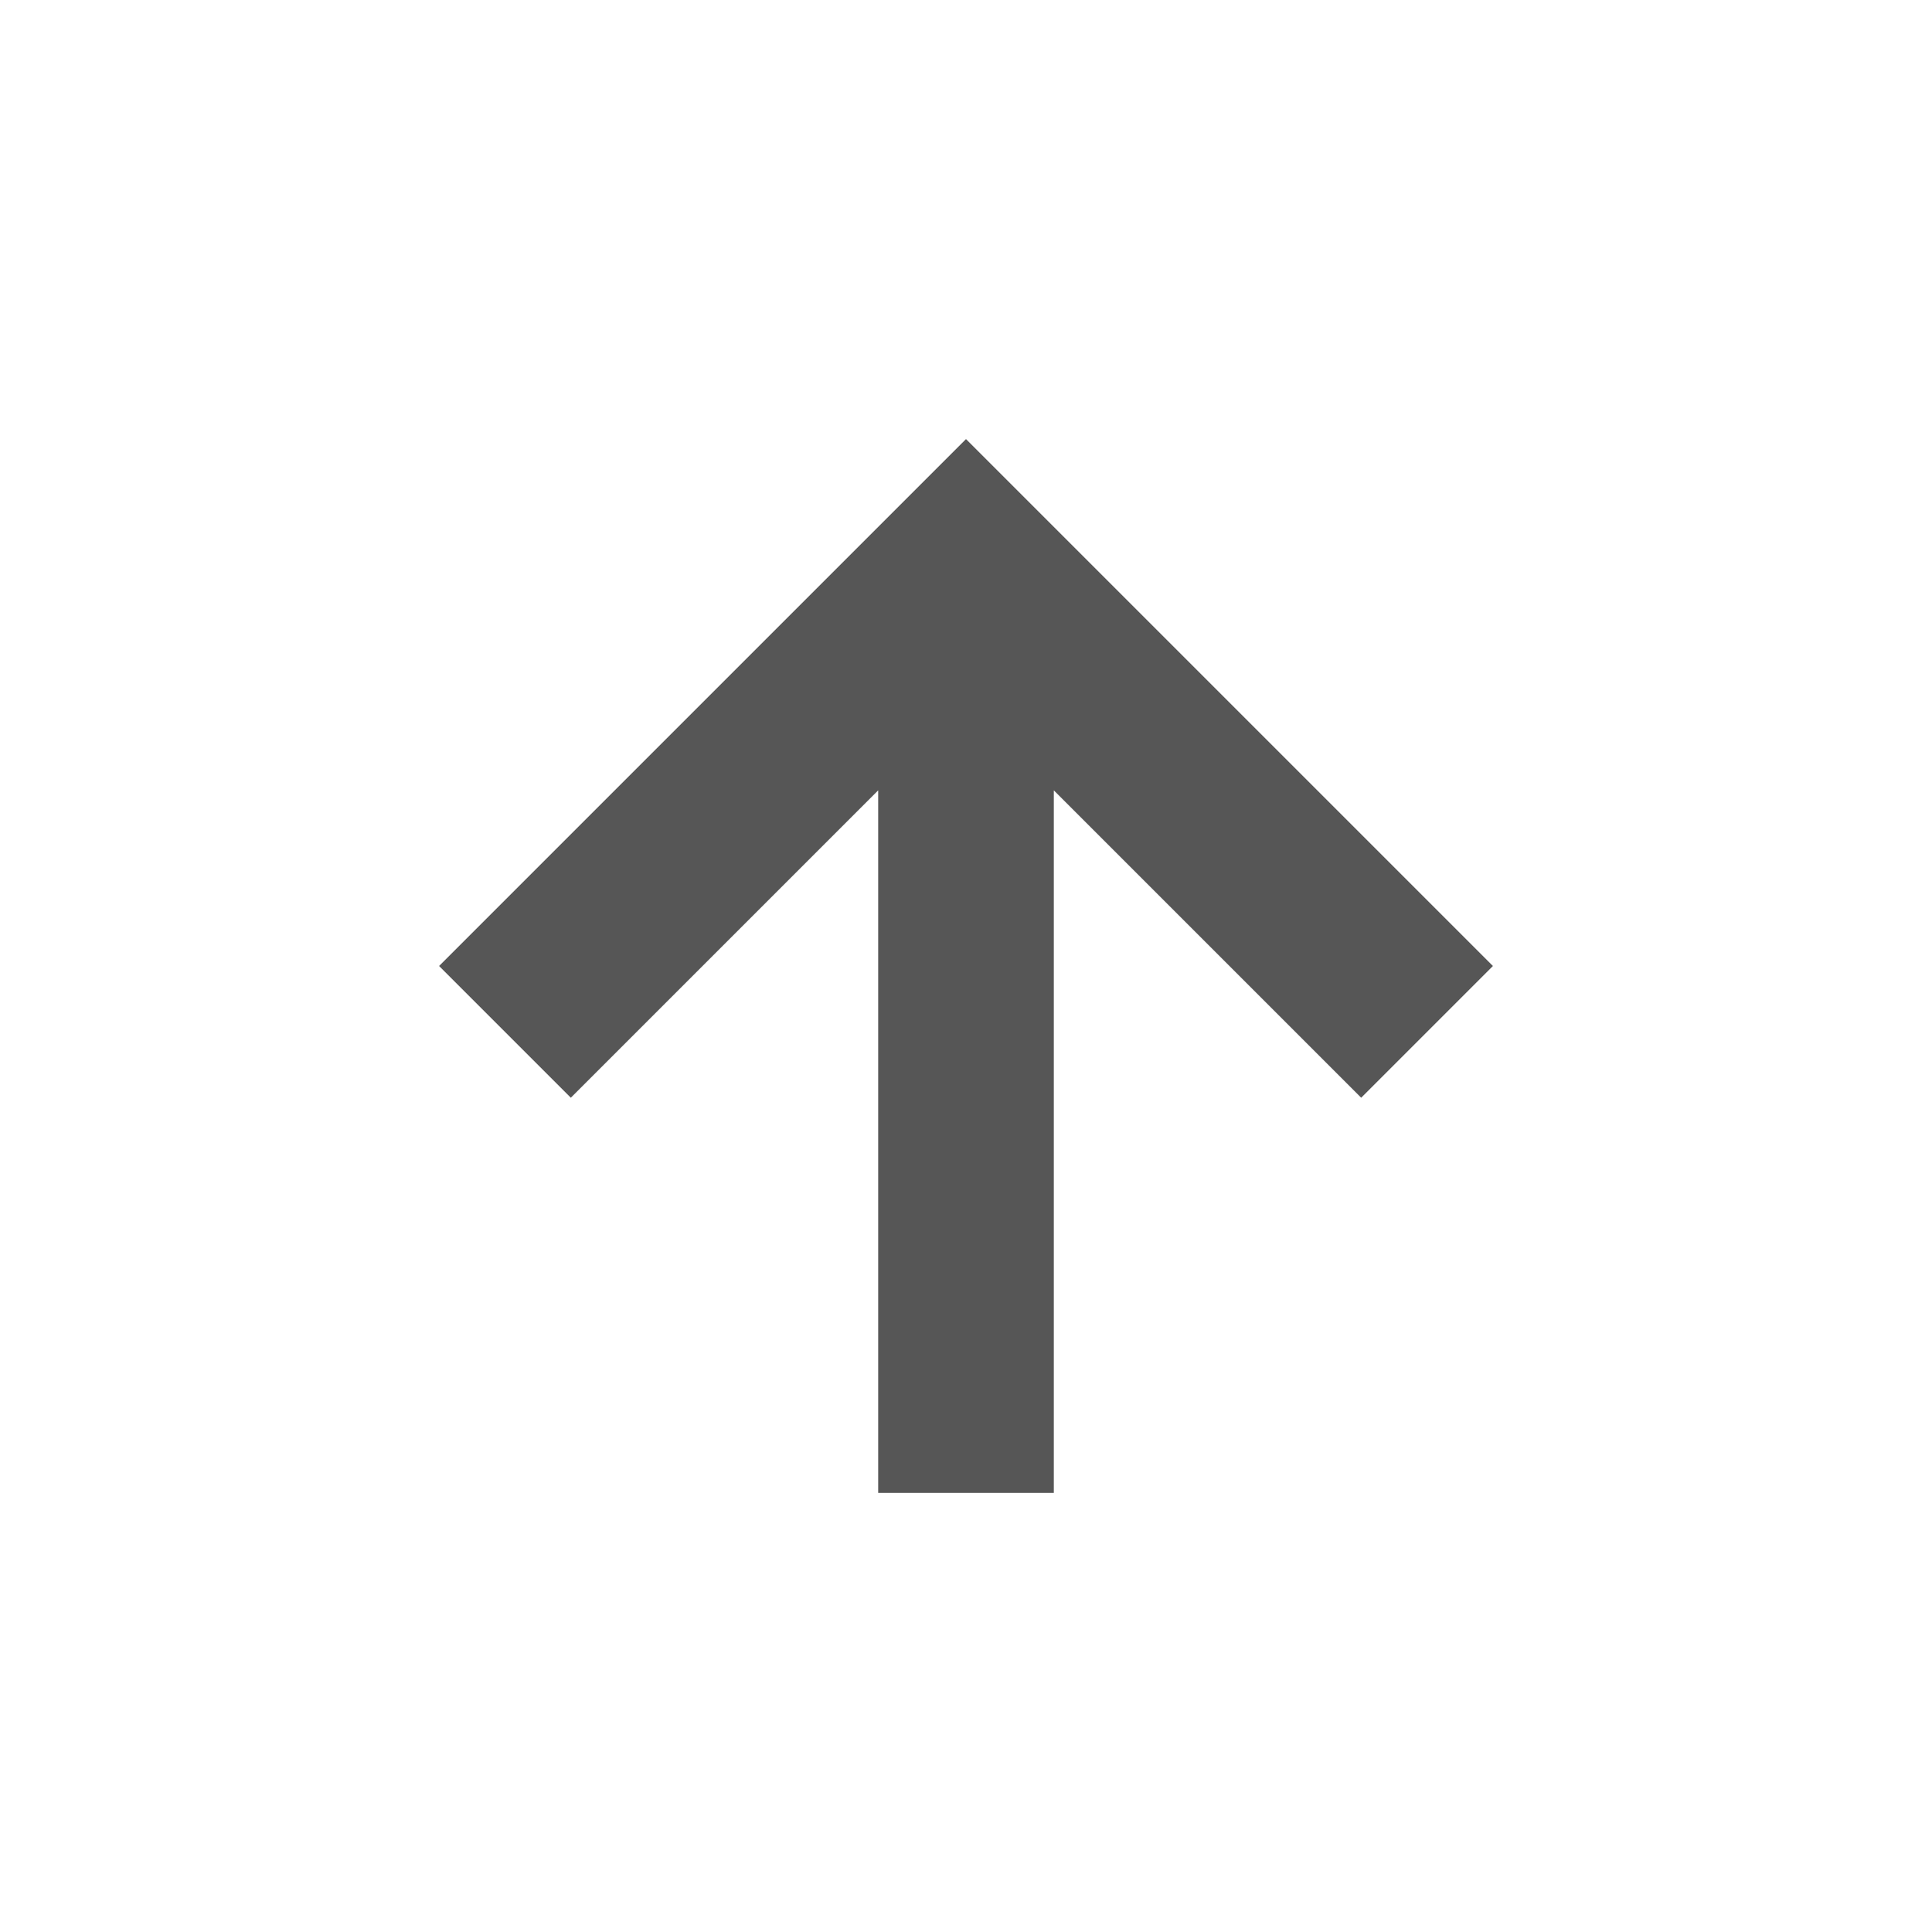
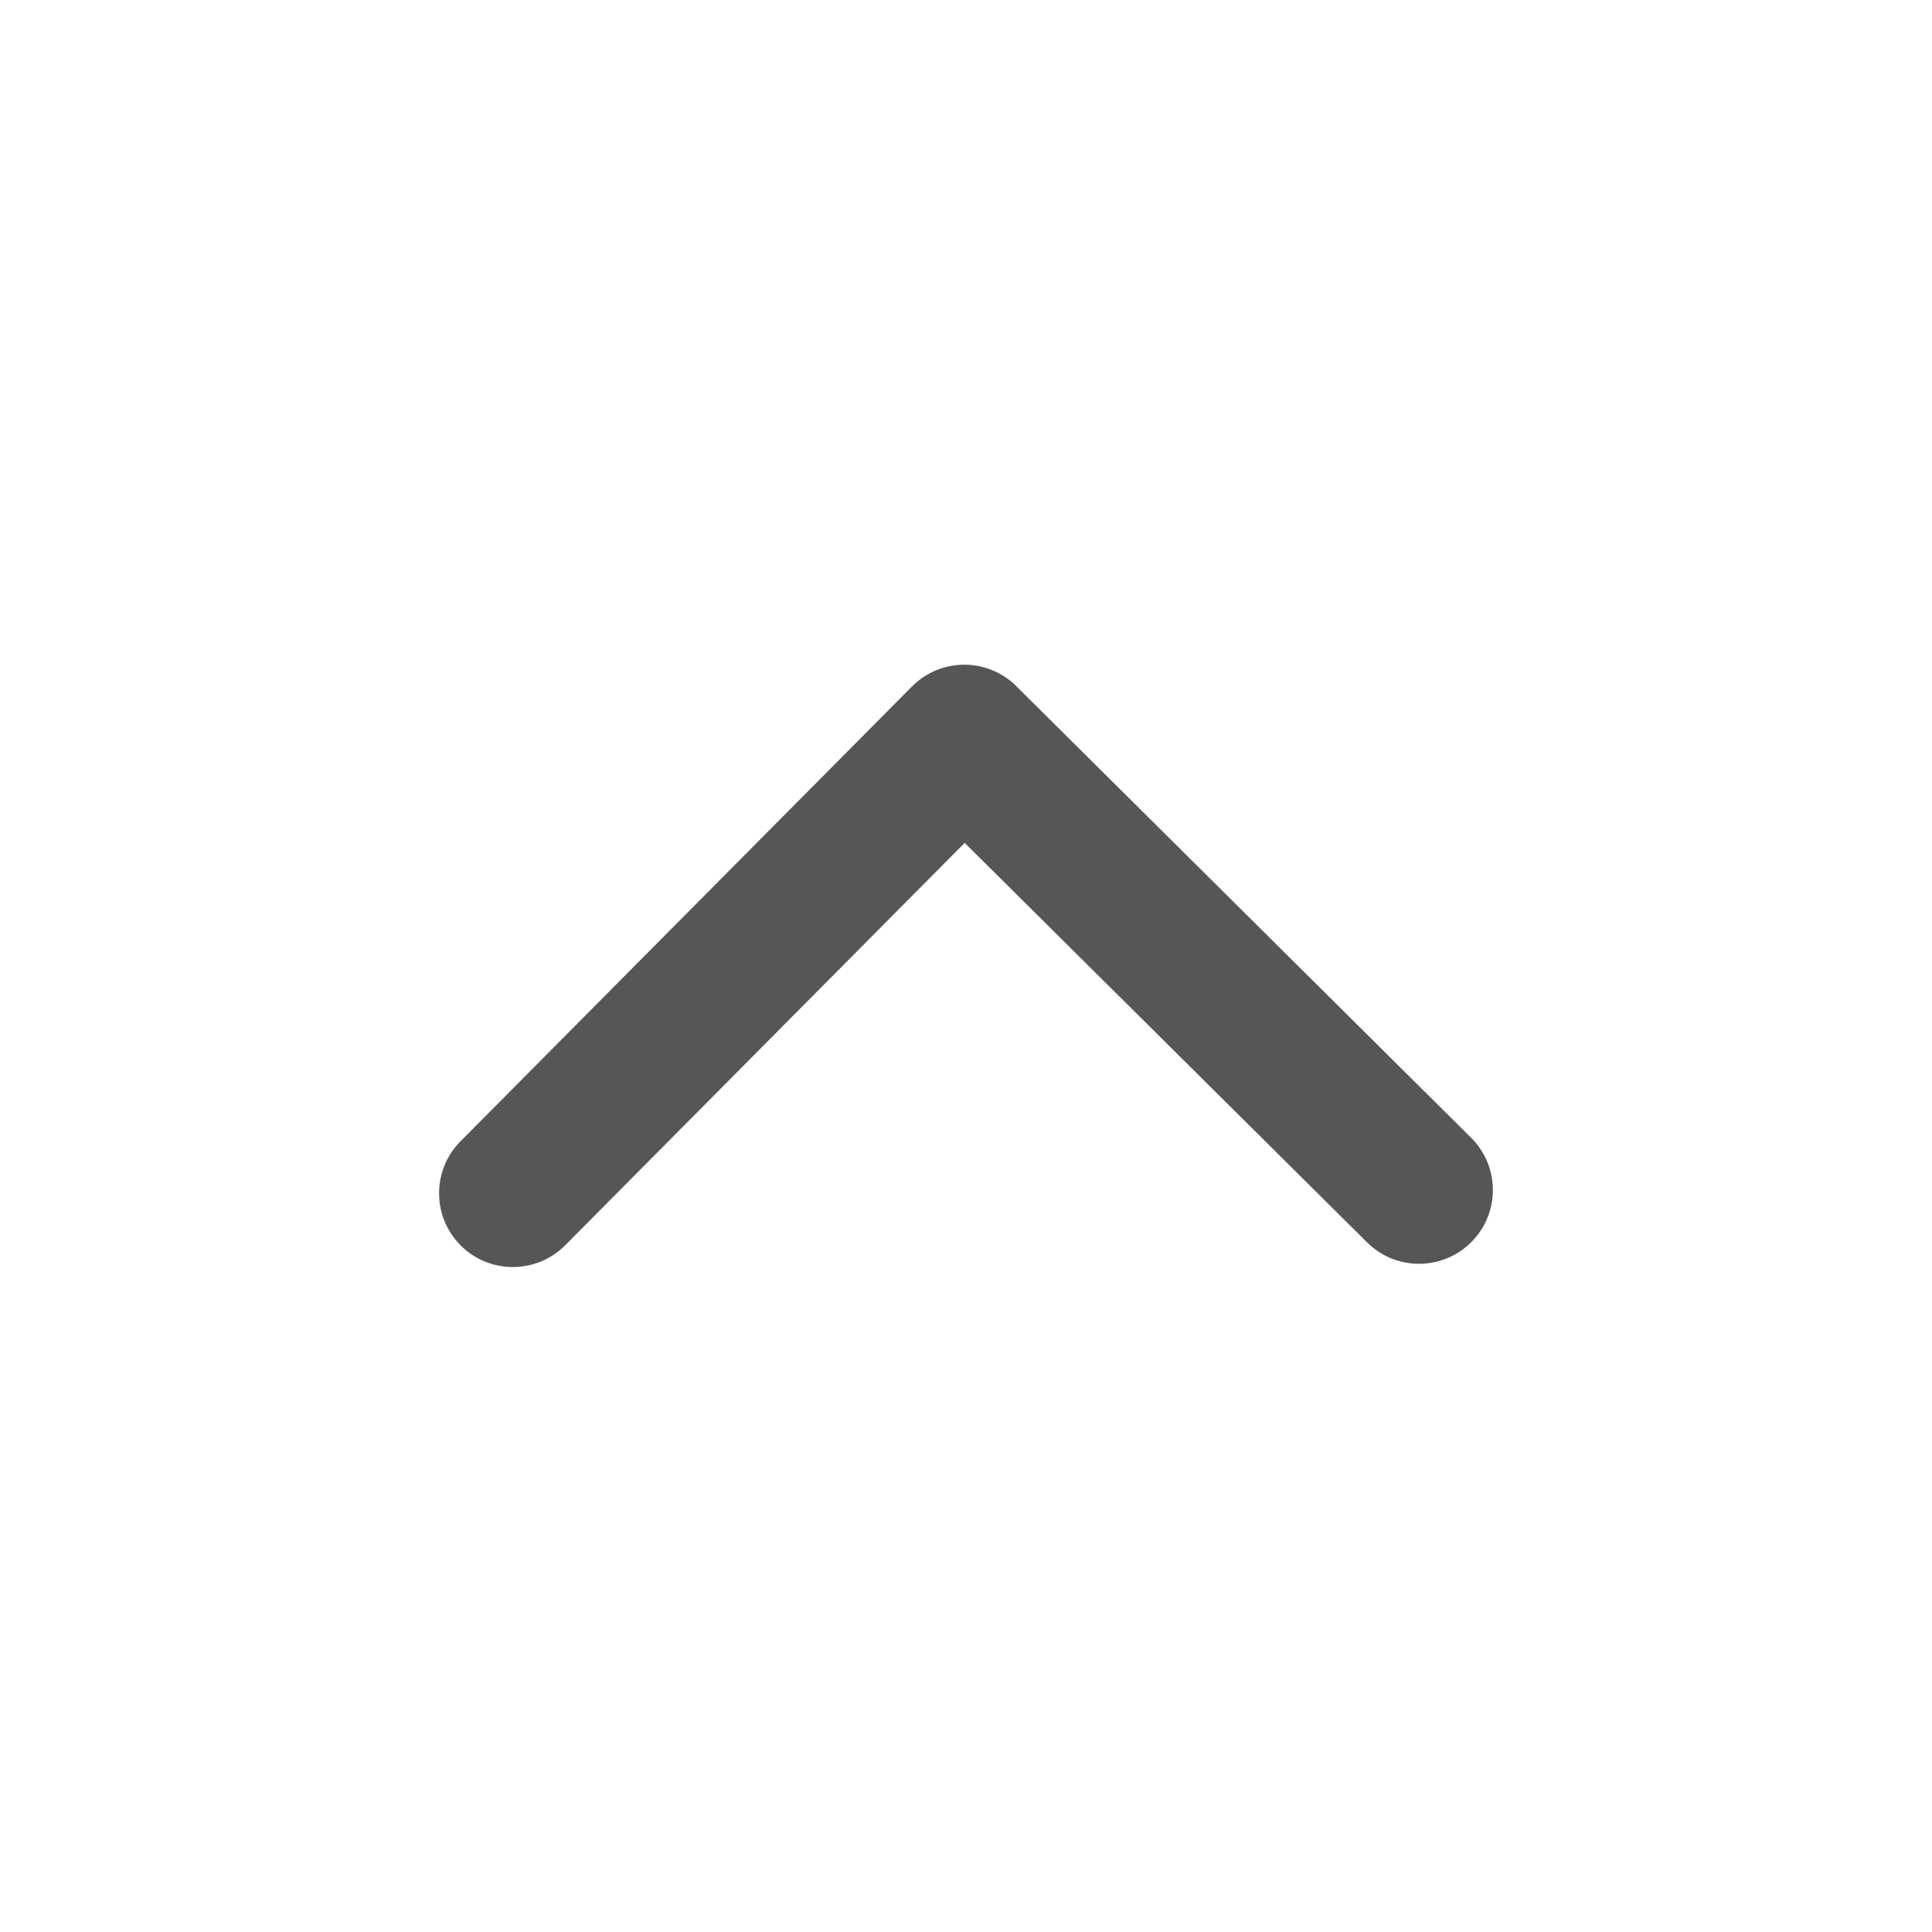
<svg xmlns="http://www.w3.org/2000/svg" width="22" height="22" version="1.1">
  <defs>
-     <style id="current-color-scheme" type="text/css">
-    .ColorScheme-Text { color:#565656; } .ColorScheme-Highlight { color:#5294e2; }
-   </style>
+     <style id="current-color-scheme" type="text/css">.ColorScheme-Text { color:#565656; } .ColorScheme-Highlight { color:#5294e2; }</style>
  </defs>
-   <g transform="matrix(1,0,0,1,3,3)">
-     <path class="ColorScheme-Text" d="M 7,14 V 6 L 3.5,9.5 2,8 8,2 14,8 12.5,9.5 9,6 V 14 Z" style="fill:currentColor" />
-   </g>
+   <path class="ColorScheme-Text" d="m11.573 7.814 5.178 5.141c0.33 0.327 0.332 0.859 0.004 1.188-0.327 0.329-0.859 0.331-1.188 0.004l-4.582-4.549-4.549 4.582c-0.327 0.329-0.859 0.331-1.188 0.004-0.329-0.327-0.331-0.859-0.004-1.188l5.141-5.179c0.164-0.165 0.378-0.247 0.593-0.248 0.215-7.78e-4 0.43 0.081 0.595 0.244z" fill="currentColor" />
</svg>
